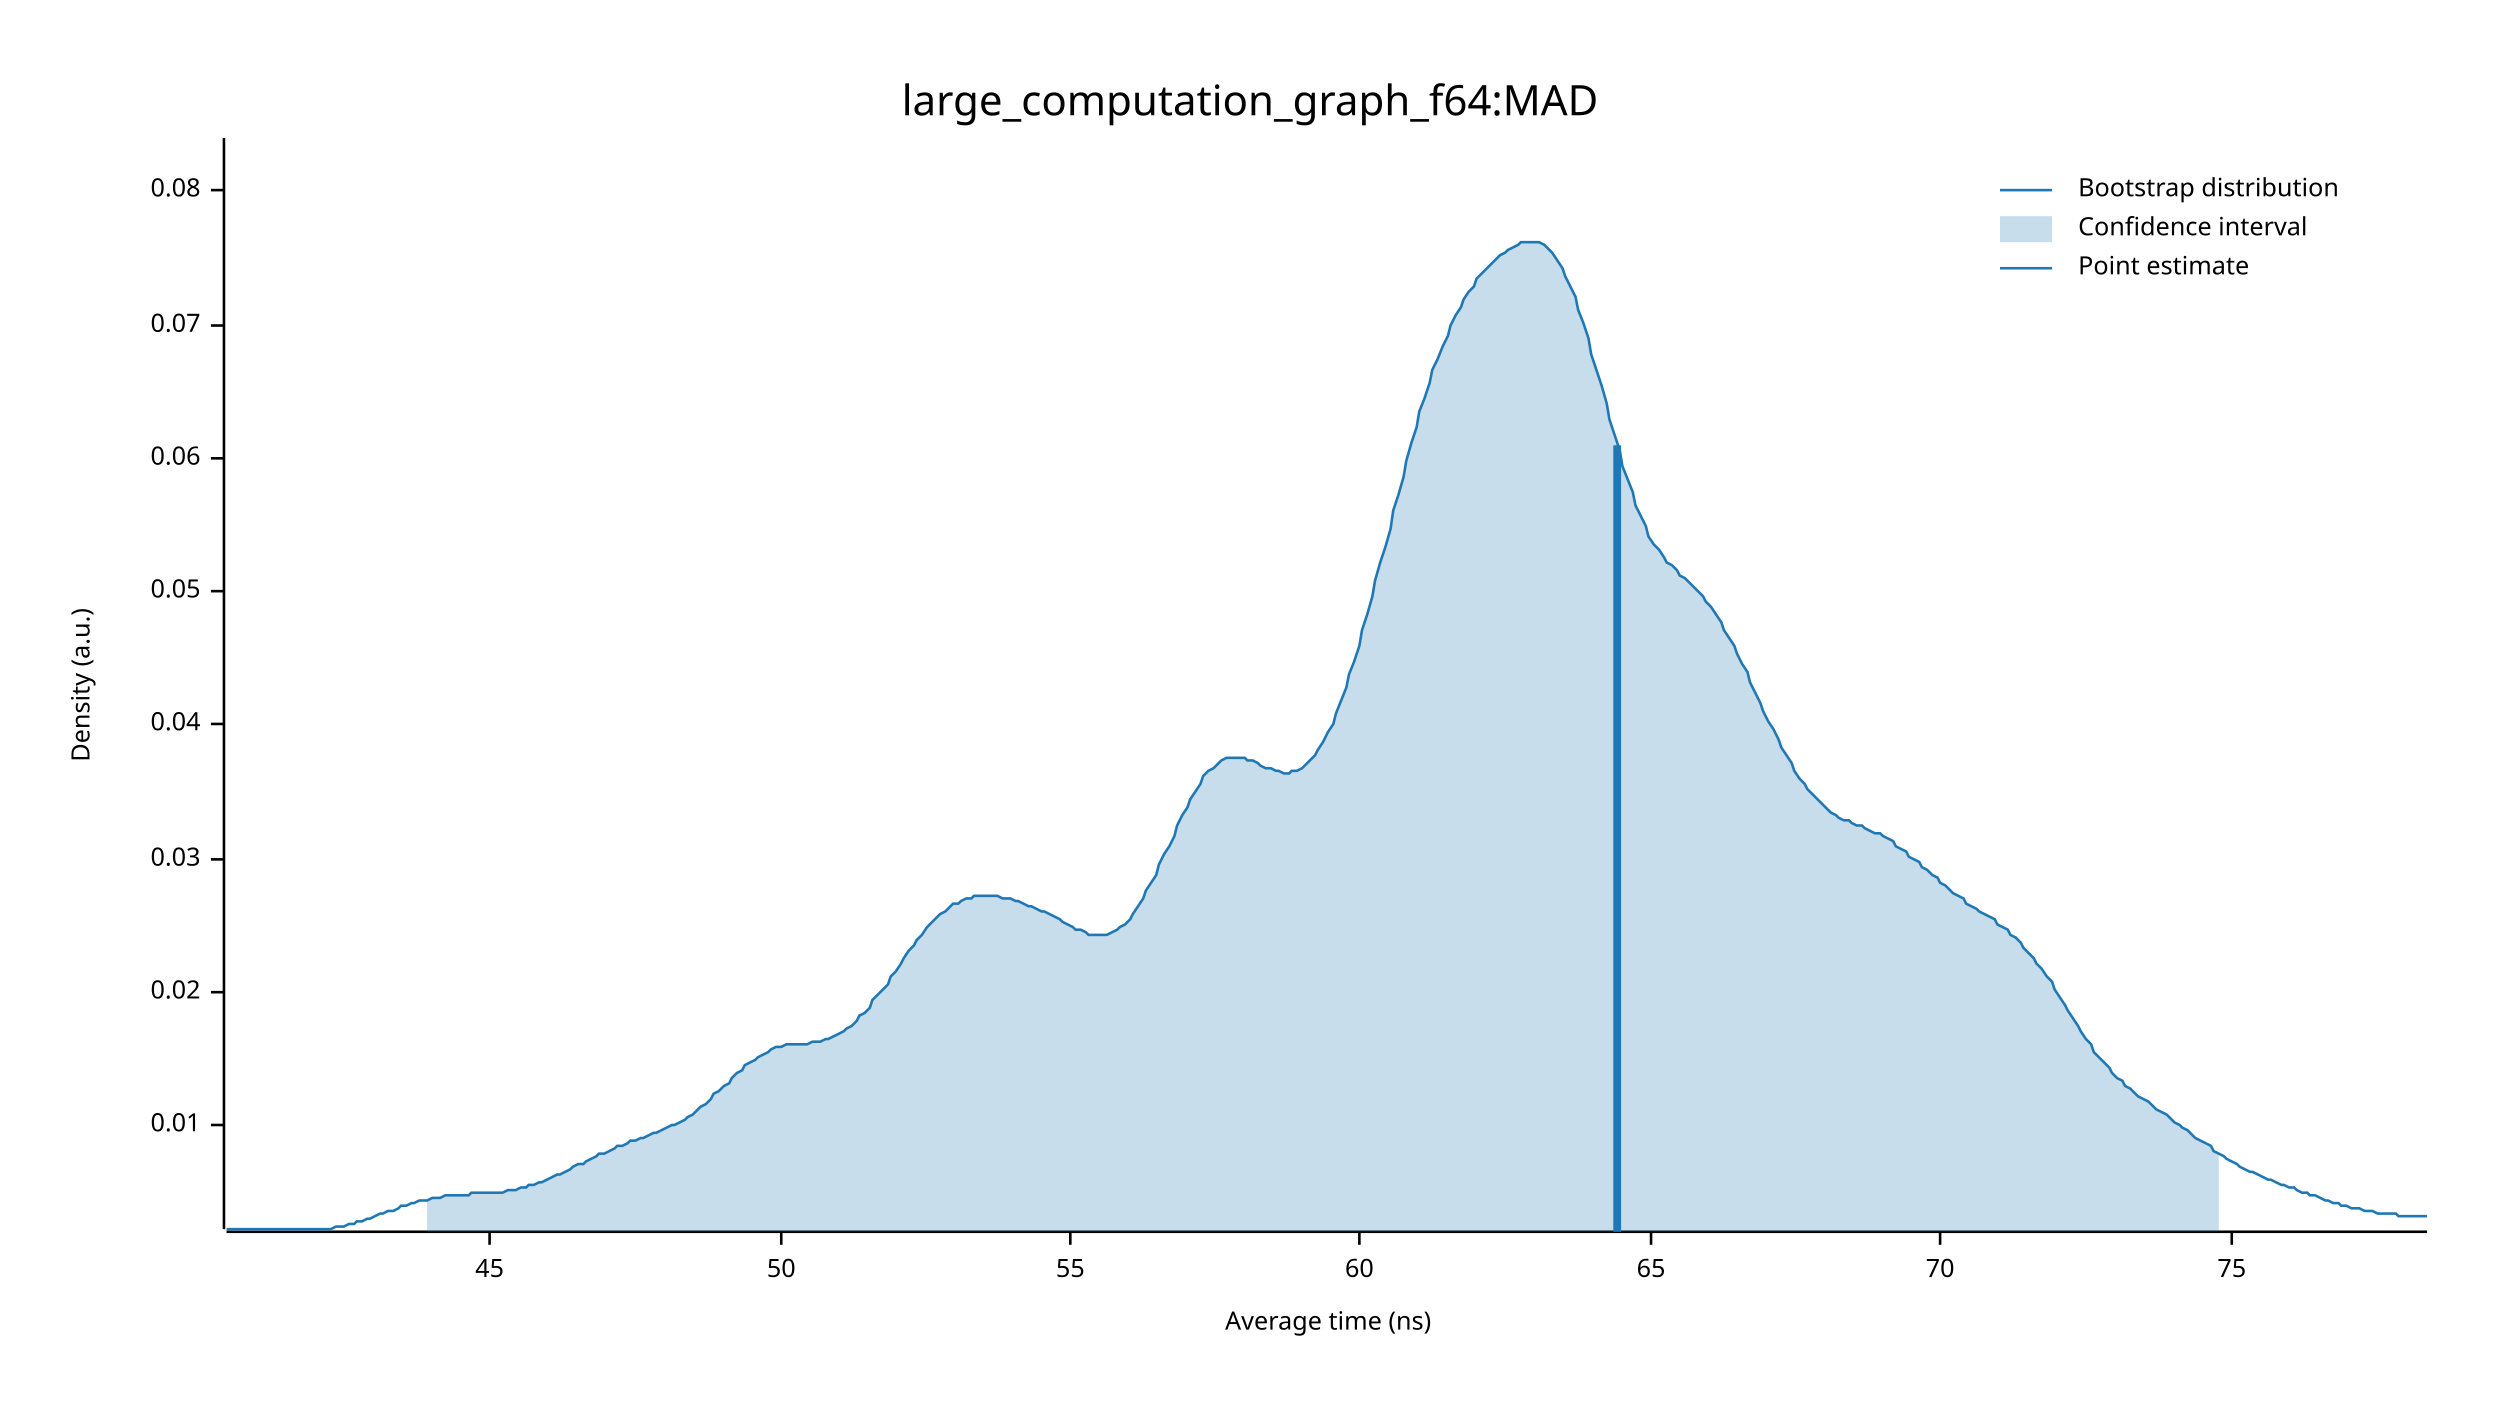
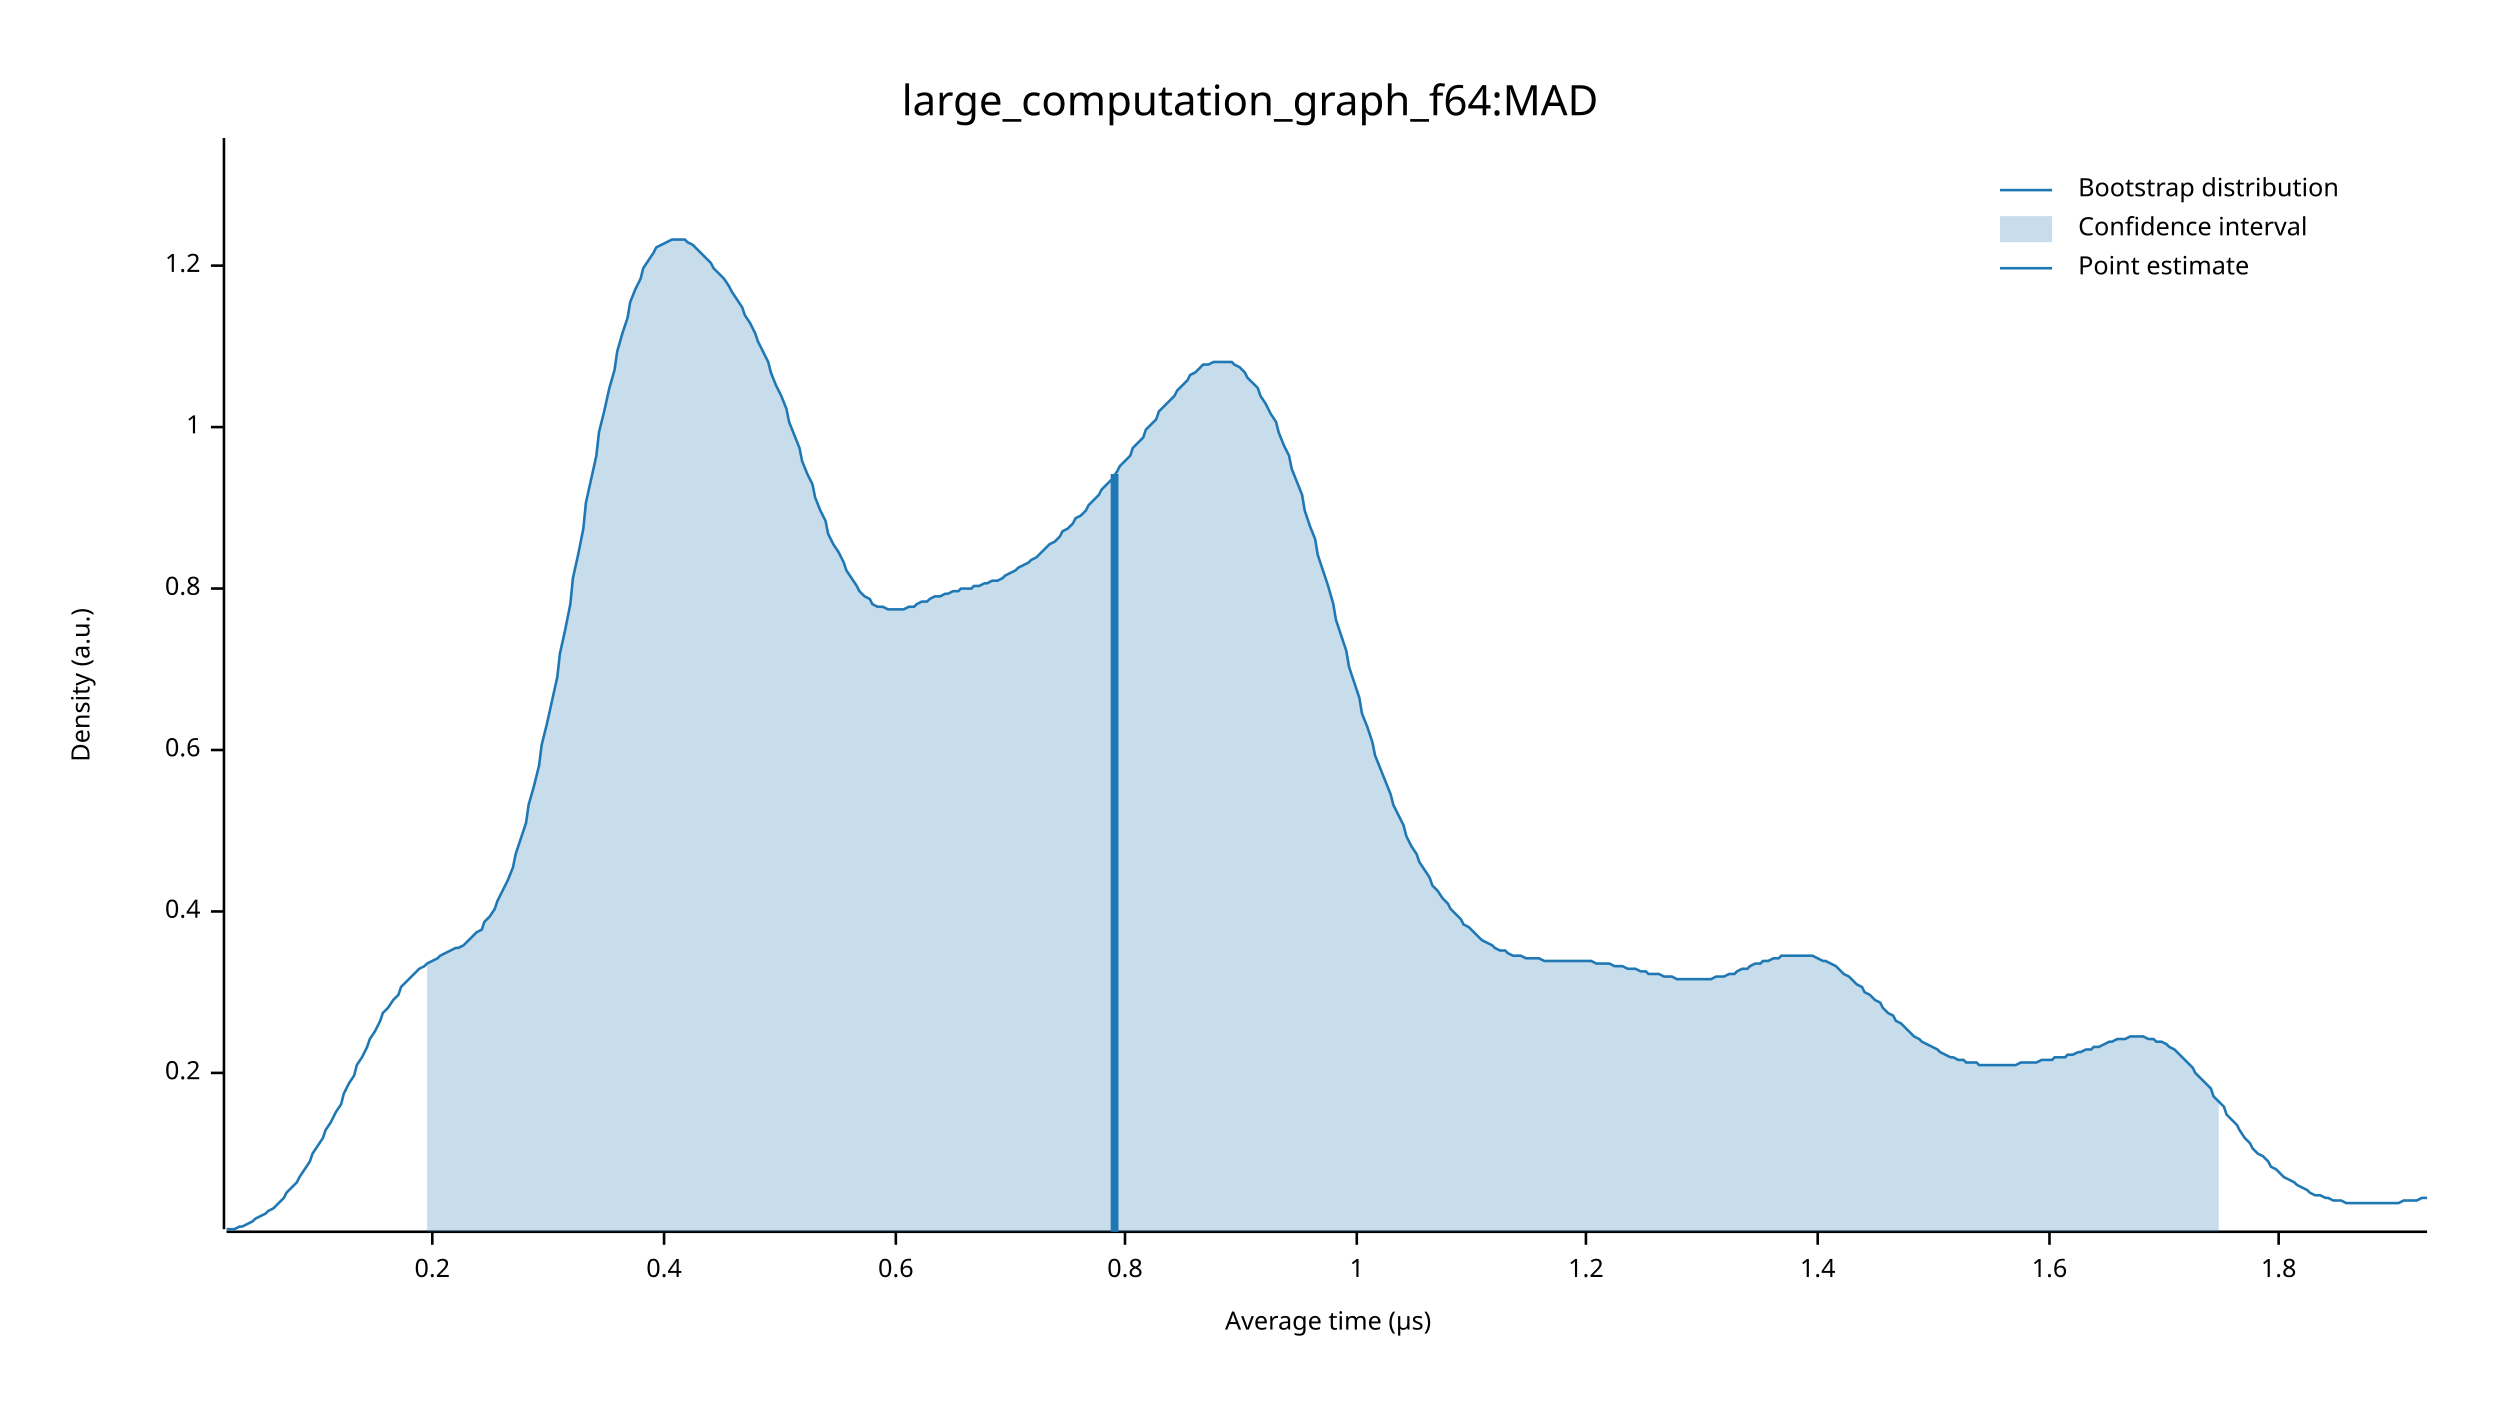
<svg xmlns="http://www.w3.org/2000/svg" width="960" height="540" viewBox="0 0 960 540">
  <text x="480" y="32" dy="0.76em" text-anchor="middle" font-family="sans-serif" font-size="16.129" opacity="1" fill="#000000">
large_computation_graph_f64:MAD
</text>
  <text x="27" y="263" dy="0.76em" text-anchor="middle" font-family="sans-serif" font-size="9.677" opacity="1" fill="#000000" transform="rotate(270, 27, 263)">
Density (a.u.)
</text>
  <text x="510" y="513" dy="-0.5ex" text-anchor="middle" font-family="sans-serif" font-size="9.677" opacity="1" fill="#000000">
- Average time (ns)
+ Average time (µs)
</text>
  <polyline fill="none" opacity="1" stroke="#000000" stroke-width="1" points="86,53 86,472 " />
-   <text x="77" y="432" dy="0.5ex" text-anchor="end" font-family="sans-serif" font-size="9.677" opacity="1" fill="#000000">
- 0.01
+   <text x="77" y="412" dy="0.5ex" text-anchor="end" font-family="sans-serif" font-size="9.677" opacity="1" fill="#000000">
+ 0.2
</text>
-   <polyline fill="none" opacity="1" stroke="#000000" stroke-width="1" points="81,432 86,432 " />
-   <text x="77" y="381" dy="0.5ex" text-anchor="end" font-family="sans-serif" font-size="9.677" opacity="1" fill="#000000">
- 0.02
+   <polyline fill="none" opacity="1" stroke="#000000" stroke-width="1" points="81,412 86,412 " />
+   <text x="77" y="350" dy="0.5ex" text-anchor="end" font-family="sans-serif" font-size="9.677" opacity="1" fill="#000000">
+ 0.4
</text>
-   <polyline fill="none" opacity="1" stroke="#000000" stroke-width="1" points="81,381 86,381 " />
-   <text x="77" y="330" dy="0.5ex" text-anchor="end" font-family="sans-serif" font-size="9.677" opacity="1" fill="#000000">
- 0.03
+   <polyline fill="none" opacity="1" stroke="#000000" stroke-width="1" points="81,350 86,350 " />
+   <text x="77" y="288" dy="0.5ex" text-anchor="end" font-family="sans-serif" font-size="9.677" opacity="1" fill="#000000">
+ 0.6
</text>
-   <polyline fill="none" opacity="1" stroke="#000000" stroke-width="1" points="81,330 86,330 " />
-   <text x="77" y="278" dy="0.5ex" text-anchor="end" font-family="sans-serif" font-size="9.677" opacity="1" fill="#000000">
- 0.04
+   <polyline fill="none" opacity="1" stroke="#000000" stroke-width="1" points="81,288 86,288 " />
+   <text x="77" y="226" dy="0.5ex" text-anchor="end" font-family="sans-serif" font-size="9.677" opacity="1" fill="#000000">
+ 0.8
</text>
-   <polyline fill="none" opacity="1" stroke="#000000" stroke-width="1" points="81,278 86,278 " />
-   <text x="77" y="227" dy="0.5ex" text-anchor="end" font-family="sans-serif" font-size="9.677" opacity="1" fill="#000000">
- 0.05
+   <polyline fill="none" opacity="1" stroke="#000000" stroke-width="1" points="81,226 86,226 " />
+   <text x="77" y="164" dy="0.5ex" text-anchor="end" font-family="sans-serif" font-size="9.677" opacity="1" fill="#000000">
+ 1
</text>
-   <polyline fill="none" opacity="1" stroke="#000000" stroke-width="1" points="81,227 86,227 " />
-   <text x="77" y="176" dy="0.5ex" text-anchor="end" font-family="sans-serif" font-size="9.677" opacity="1" fill="#000000">
- 0.06
+   <polyline fill="none" opacity="1" stroke="#000000" stroke-width="1" points="81,164 86,164 " />
+   <text x="77" y="102" dy="0.5ex" text-anchor="end" font-family="sans-serif" font-size="9.677" opacity="1" fill="#000000">
+ 1.2
</text>
-   <polyline fill="none" opacity="1" stroke="#000000" stroke-width="1" points="81,176 86,176 " />
-   <text x="77" y="125" dy="0.5ex" text-anchor="end" font-family="sans-serif" font-size="9.677" opacity="1" fill="#000000">
- 0.07
+   <polyline fill="none" opacity="1" stroke="#000000" stroke-width="1" points="81,102 86,102 " />
+   <polyline fill="none" opacity="1" stroke="#000000" stroke-width="1" points="87,473 932,473 " />
+   <text x="166" y="483" dy="0.76em" text-anchor="middle" font-family="sans-serif" font-size="9.677" opacity="1" fill="#000000">
+ 0.2
</text>
-   <polyline fill="none" opacity="1" stroke="#000000" stroke-width="1" points="81,125 86,125 " />
-   <text x="77" y="73" dy="0.5ex" text-anchor="end" font-family="sans-serif" font-size="9.677" opacity="1" fill="#000000">
- 0.08
+   <polyline fill="none" opacity="1" stroke="#000000" stroke-width="1" points="166,473 166,478 " />
+   <text x="255" y="483" dy="0.76em" text-anchor="middle" font-family="sans-serif" font-size="9.677" opacity="1" fill="#000000">
+ 0.4
</text>
-   <polyline fill="none" opacity="1" stroke="#000000" stroke-width="1" points="81,73 86,73 " />
-   <polyline fill="none" opacity="1" stroke="#000000" stroke-width="1" points="87,473 932,473 " />
-   <text x="188" y="483" dy="0.76em" text-anchor="middle" font-family="sans-serif" font-size="9.677" opacity="1" fill="#000000">
- 45
+   <polyline fill="none" opacity="1" stroke="#000000" stroke-width="1" points="255,473 255,478 " />
+   <text x="344" y="483" dy="0.76em" text-anchor="middle" font-family="sans-serif" font-size="9.677" opacity="1" fill="#000000">
+ 0.6
</text>
-   <polyline fill="none" opacity="1" stroke="#000000" stroke-width="1" points="188,473 188,478 " />
-   <text x="300" y="483" dy="0.76em" text-anchor="middle" font-family="sans-serif" font-size="9.677" opacity="1" fill="#000000">
- 50
+   <polyline fill="none" opacity="1" stroke="#000000" stroke-width="1" points="344,473 344,478 " />
+   <text x="432" y="483" dy="0.76em" text-anchor="middle" font-family="sans-serif" font-size="9.677" opacity="1" fill="#000000">
+ 0.8
</text>
-   <polyline fill="none" opacity="1" stroke="#000000" stroke-width="1" points="300,473 300,478 " />
-   <text x="411" y="483" dy="0.76em" text-anchor="middle" font-family="sans-serif" font-size="9.677" opacity="1" fill="#000000">
- 55
+   <polyline fill="none" opacity="1" stroke="#000000" stroke-width="1" points="432,473 432,478 " />
+   <text x="521" y="483" dy="0.76em" text-anchor="middle" font-family="sans-serif" font-size="9.677" opacity="1" fill="#000000">
+ 1
</text>
-   <polyline fill="none" opacity="1" stroke="#000000" stroke-width="1" points="411,473 411,478 " />
-   <text x="522" y="483" dy="0.76em" text-anchor="middle" font-family="sans-serif" font-size="9.677" opacity="1" fill="#000000">
- 60
+   <polyline fill="none" opacity="1" stroke="#000000" stroke-width="1" points="521,473 521,478 " />
+   <text x="609" y="483" dy="0.76em" text-anchor="middle" font-family="sans-serif" font-size="9.677" opacity="1" fill="#000000">
+ 1.2
</text>
-   <polyline fill="none" opacity="1" stroke="#000000" stroke-width="1" points="522,473 522,478 " />
-   <text x="634" y="483" dy="0.76em" text-anchor="middle" font-family="sans-serif" font-size="9.677" opacity="1" fill="#000000">
- 65
+   <polyline fill="none" opacity="1" stroke="#000000" stroke-width="1" points="609,473 609,478 " />
+   <text x="698" y="483" dy="0.76em" text-anchor="middle" font-family="sans-serif" font-size="9.677" opacity="1" fill="#000000">
+ 1.4
</text>
-   <polyline fill="none" opacity="1" stroke="#000000" stroke-width="1" points="634,473 634,478 " />
-   <text x="745" y="483" dy="0.76em" text-anchor="middle" font-family="sans-serif" font-size="9.677" opacity="1" fill="#000000">
- 70
+   <polyline fill="none" opacity="1" stroke="#000000" stroke-width="1" points="698,473 698,478 " />
+   <text x="787" y="483" dy="0.76em" text-anchor="middle" font-family="sans-serif" font-size="9.677" opacity="1" fill="#000000">
+ 1.6
</text>
-   <polyline fill="none" opacity="1" stroke="#000000" stroke-width="1" points="745,473 745,478 " />
-   <text x="857" y="483" dy="0.76em" text-anchor="middle" font-family="sans-serif" font-size="9.677" opacity="1" fill="#000000">
- 75
+   <polyline fill="none" opacity="1" stroke="#000000" stroke-width="1" points="787,473 787,478 " />
+   <text x="875" y="483" dy="0.76em" text-anchor="middle" font-family="sans-serif" font-size="9.677" opacity="1" fill="#000000">
+ 1.8
</text>
-   <polyline fill="none" opacity="1" stroke="#000000" stroke-width="1" points="857,473 857,478 " />
-   <polyline fill="none" opacity="1" stroke="#1F78B4" stroke-width="1" points="87,472 88,472 90,472 92,472 93,472 95,472 97,472 98,472 100,472 102,472 103,472 105,472 107,472 109,472 110,472 112,472 114,472 115,472 117,472 119,472 120,472 122,472 124,472 125,472 127,472 129,471 131,471 132,471 134,470 136,470 137,469 139,469 141,468 142,468 144,467 146,466 147,466 149,465 151,465 153,464 154,463 156,463 158,462 159,462 161,461 163,461 164,461 166,460 168,460 169,460 171,459 173,459 175,459 176,459 178,459 180,459 181,458 183,458 185,458 186,458 188,458 190,458 191,458 193,458 195,457 197,457 198,457 200,456 202,456 203,455 205,455 207,454 208,454 210,453 212,452 214,451 215,451 217,450 219,449 220,448 222,447 224,447 225,446 227,445 229,444 230,443 232,443 234,442 236,441 237,440 239,440 241,439 242,438 244,438 246,437 247,437 249,436 251,435 252,435 254,434 256,433 258,432 259,432 261,431 263,430 264,429 266,428 268,426 269,425 271,424 273,422 274,420 276,419 278,417 280,416 281,414 283,412 285,411 286,409 288,408 290,407 291,406 293,405 295,404 296,403 298,402 300,402 302,401 303,401 305,401 307,401 308,401 310,401 312,400 313,400 315,400 317,399 318,399 320,398 322,397 324,396 325,395 327,394 329,392 330,390 332,389 334,387 335,384 337,382 339,380 341,378 342,375 344,373 346,370 347,368 349,365 351,363 352,361 354,359 356,356 357,355 359,353 361,351 363,350 364,349 366,347 368,347 369,346 371,345 373,345 374,344 376,344 378,344 379,344 381,344 383,344 385,345 386,345 388,345 390,346 391,346 393,347 395,348 396,348 398,349 400,350 401,350 403,351 405,352 407,353 408,354 410,355 412,356 413,357 415,357 417,358 418,359 420,359 422,359 423,359 425,359 427,358 429,357 430,356 432,355 434,353 435,351 437,348 439,345 440,342 442,339 444,336 445,332 447,328 449,325 451,321 452,317 454,313 456,310 457,307 459,304 461,301 462,298 464,296 466,295 468,293 469,292 471,291 473,291 474,291 476,291 478,291 479,292 481,292 483,293 484,294 486,295 488,295 490,296 491,296 493,297 495,297 496,296 498,296 500,295 501,294 503,292 505,290 506,288 508,285 510,281 512,278 513,274 515,269 517,264 518,259 520,254 522,248 523,242 525,236 527,229 528,223 530,216 532,210 534,203 535,196 537,190 539,183 540,177 542,170 544,164 545,158 547,153 549,147 550,142 552,138 554,133 556,129 557,125 559,121 561,118 562,115 564,112 566,110 567,107 569,105 571,103 573,101 574,100 576,98 578,97 579,96 581,95 583,94 584,93 586,93 588,93 589,93 591,93 593,94 595,96 596,97 598,100 600,103 601,106 603,110 605,114 606,119 608,124 610,130 611,136 613,142 615,148 617,155 618,161 620,167 622,173 623,179 625,184 627,189 628,194 630,198 632,202 633,206 635,209 637,211 639,214 640,216 642,217 644,219 645,221 647,222 649,224 650,225 652,227 654,229 655,231 657,233 659,236 661,239 662,242 664,245 666,248 667,251 669,255 671,258 672,262 674,266 676,270 677,273 679,277 681,280 683,284 684,287 686,290 688,293 689,296 691,299 693,301 694,303 696,305 698,307 700,309 701,310 703,312 705,313 706,314 708,315 710,315 711,316 713,317 715,317 716,318 718,319 720,320 722,320 723,321 725,322 727,323 728,325 730,326 732,327 733,329 735,330 737,331 738,333 740,334 742,336 744,337 745,339 747,340 749,342 750,343 752,344 754,345 755,347 757,348 759,349 760,350 762,351 764,352 766,353 767,355 769,356 771,357 772,359 774,360 776,362 777,364 779,366 781,368 782,370 784,372 786,375 788,377 789,380 791,383 793,386 794,388 796,391 798,394 799,396 801,399 803,401 804,404 806,406 808,408 810,410 811,412 813,414 815,415 816,417 818,418 820,420 821,421 823,422 825,423 827,425 828,426 830,427 832,428 833,429 835,431 837,432 838,433 840,434 842,436 843,437 845,438 847,439 849,440 850,442 852,443 854,444 855,445 857,446 859,447 860,448 862,449 864,450 865,450 867,451 869,452 871,453 872,453 874,454 876,455 877,455 879,456 881,456 882,457 884,458 886,458 887,459 889,459 891,460 893,461 894,461 896,462 898,462 899,463 901,463 903,464 904,464 906,464 908,465 909,465 911,465 913,466 915,466 916,466 918,466 920,466 921,467 923,467 925,467 926,467 928,467 930,467 932,467 " />
-   <polygon opacity="0.25" fill="#1F78B4" points="164,461 166,460 168,460 169,460 171,459 173,459 175,459 176,459 178,459 180,459 181,458 183,458 185,458 186,458 188,458 190,458 191,458 193,458 195,457 197,457 198,457 200,456 202,456 203,455 205,455 207,454 208,454 210,453 212,452 214,451 215,451 217,450 219,449 220,448 222,447 224,447 225,446 227,445 229,444 230,443 232,443 234,442 236,441 237,440 239,440 241,439 242,438 244,438 246,437 247,437 249,436 251,435 252,435 254,434 256,433 258,432 259,432 261,431 263,430 264,429 266,428 268,426 269,425 271,424 273,422 274,420 276,419 278,417 280,416 281,414 283,412 285,411 286,409 288,408 290,407 291,406 293,405 295,404 296,403 298,402 300,402 302,401 303,401 305,401 307,401 308,401 310,401 312,400 313,400 315,400 317,399 318,399 320,398 322,397 324,396 325,395 327,394 329,392 330,390 332,389 334,387 335,384 337,382 339,380 341,378 342,375 344,373 346,370 347,368 349,365 351,363 352,361 354,359 356,356 357,355 359,353 361,351 363,350 364,349 366,347 368,347 369,346 371,345 373,345 374,344 376,344 378,344 379,344 381,344 383,344 385,345 386,345 388,345 390,346 391,346 393,347 395,348 396,348 398,349 400,350 401,350 403,351 405,352 407,353 408,354 410,355 412,356 413,357 415,357 417,358 418,359 420,359 422,359 423,359 425,359 427,358 429,357 430,356 432,355 434,353 435,351 437,348 439,345 440,342 442,339 444,336 445,332 447,328 449,325 451,321 452,317 454,313 456,310 457,307 459,304 461,301 462,298 464,296 466,295 468,293 469,292 471,291 473,291 474,291 476,291 478,291 479,292 481,292 483,293 484,294 486,295 488,295 490,296 491,296 493,297 495,297 496,296 498,296 500,295 501,294 503,292 505,290 506,288 508,285 510,281 512,278 513,274 515,269 517,264 518,259 520,254 522,248 523,242 525,236 527,229 528,223 530,216 532,210 534,203 535,196 537,190 539,183 540,177 542,170 544,164 545,158 547,153 549,147 550,142 552,138 554,133 556,129 557,125 559,121 561,118 562,115 564,112 566,110 567,107 569,105 571,103 573,101 574,100 576,98 578,97 579,96 581,95 583,94 584,93 586,93 588,93 589,93 591,93 593,94 595,96 596,97 598,100 600,103 601,106 603,110 605,114 606,119 608,124 610,130 611,136 613,142 615,148 617,155 618,161 620,167 622,173 623,179 625,184 627,189 628,194 630,198 632,202 633,206 635,209 637,211 639,214 640,216 642,217 644,219 645,221 647,222 649,224 650,225 652,227 654,229 655,231 657,233 659,236 661,239 662,242 664,245 666,248 667,251 669,255 671,258 672,262 674,266 676,270 677,273 679,277 681,280 683,284 684,287 686,290 688,293 689,296 691,299 693,301 694,303 696,305 698,307 700,309 701,310 703,312 705,313 706,314 708,315 710,315 711,316 713,317 715,317 716,318 718,319 720,320 722,320 723,321 725,322 727,323 728,325 730,326 732,327 733,329 735,330 737,331 738,333 740,334 742,336 744,337 745,339 747,340 749,342 750,343 752,344 754,345 755,347 757,348 759,349 760,350 762,351 764,352 766,353 767,355 769,356 771,357 772,359 774,360 776,362 777,364 779,366 781,368 782,370 784,372 786,375 788,377 789,380 791,383 793,386 794,388 796,391 798,394 799,396 801,399 803,401 804,404 806,406 808,408 810,410 811,412 813,414 815,415 816,417 818,418 820,420 821,421 823,422 825,423 827,425 828,426 830,427 832,428 833,429 835,431 837,432 838,433 840,434 842,436 843,437 845,438 847,439 849,440 850,442 852,443 852,473 164,473 " />
-   <polyline fill="none" opacity="1" stroke="#1F78B4" stroke-width="3" points="621,473 621,171 " />
+   <polyline fill="none" opacity="1" stroke="#000000" stroke-width="1" points="875,473 875,478 " />
+   <polyline fill="none" opacity="1" stroke="#1F78B4" stroke-width="1" points="87,472 88,472 90,472 92,471 93,471 95,470 97,469 98,468 100,467 102,466 103,465 105,464 107,462 109,460 110,458 112,456 114,454 115,452 117,449 119,446 120,443 122,440 124,437 125,434 127,431 129,427 131,424 132,420 134,416 136,413 137,409 139,406 141,402 142,399 144,396 146,392 147,389 149,387 151,384 153,382 154,379 156,377 158,375 159,374 161,372 163,371 164,370 166,369 168,368 169,367 171,366 173,365 175,364 176,364 178,363 180,361 181,360 183,358 185,357 186,354 188,352 190,349 191,346 193,342 195,338 197,333 198,328 200,322 202,316 203,309 205,302 207,294 208,286 210,278 212,269 214,260 215,251 217,242 219,232 220,222 222,213 224,203 225,193 227,184 229,175 230,166 232,158 234,149 236,142 237,135 239,128 241,122 242,116 244,111 246,107 247,103 249,100 251,97 252,95 254,94 256,93 258,92 259,92 261,92 263,92 264,93 266,94 268,96 269,97 271,99 273,101 274,103 276,105 278,107 280,110 281,112 283,115 285,118 286,121 288,124 290,128 291,131 293,135 295,139 296,143 298,148 300,152 302,157 303,162 305,167 307,172 308,177 310,182 312,186 313,191 315,196 317,200 318,205 320,209 322,212 324,216 325,219 327,222 329,225 330,227 332,229 334,230 335,232 337,233 339,233 341,234 342,234 344,234 346,234 347,234 349,233 351,233 352,232 354,231 356,231 357,230 359,229 361,229 363,228 364,228 366,227 368,227 369,226 371,226 373,226 374,225 376,225 378,224 379,224 381,223 383,223 385,222 386,221 388,220 390,219 391,218 393,217 395,216 396,215 398,214 400,212 401,211 403,209 405,208 407,206 408,204 410,203 412,201 413,199 415,198 417,196 418,194 420,192 422,190 423,188 425,186 427,184 429,181 430,179 432,177 434,175 435,172 437,170 439,168 440,165 442,163 444,161 445,158 447,156 449,154 451,152 452,150 454,148 456,146 457,144 459,143 461,141 462,140 464,140 466,139 468,139 469,139 471,139 473,139 474,140 476,141 478,143 479,145 481,147 483,149 484,152 486,155 488,159 490,162 491,166 493,171 495,175 496,180 498,185 500,190 501,196 503,202 505,207 506,213 508,219 510,225 512,232 513,238 515,244 517,250 518,256 520,262 522,268 523,274 525,279 527,285 528,290 530,295 532,300 534,305 535,309 537,313 539,317 540,321 542,325 544,328 545,331 547,334 549,337 550,340 552,342 554,345 556,347 557,349 559,351 561,353 562,355 564,356 566,358 567,359 569,361 571,362 573,363 574,364 576,365 578,365 579,366 581,367 583,367 584,367 586,368 588,368 589,368 591,368 593,369 595,369 596,369 598,369 600,369 601,369 603,369 605,369 606,369 608,369 610,369 611,369 613,370 615,370 617,370 618,370 620,371 622,371 623,371 625,372 627,372 628,372 630,373 632,373 633,374 635,374 637,374 639,375 640,375 642,375 644,376 645,376 647,376 649,376 650,376 652,376 654,376 655,376 657,376 659,375 661,375 662,375 664,374 666,374 667,373 669,372 671,372 672,371 674,370 676,370 677,369 679,369 681,368 683,368 684,367 686,367 688,367 689,367 691,367 693,367 694,367 696,367 698,368 700,369 701,369 703,370 705,371 706,372 708,374 710,375 711,376 713,378 715,379 716,381 718,382 720,384 722,385 723,387 725,389 727,390 728,392 730,393 732,395 733,396 735,398 737,399 738,400 740,401 742,402 744,403 745,404 747,405 749,406 750,406 752,407 754,407 755,408 757,408 759,408 760,409 762,409 764,409 766,409 767,409 769,409 771,409 772,409 774,409 776,408 777,408 779,408 781,408 782,408 784,407 786,407 788,407 789,406 791,406 793,406 794,405 796,405 798,404 799,404 801,403 803,403 804,402 806,402 808,401 810,400 811,400 813,399 815,399 816,399 818,398 820,398 821,398 823,398 825,399 827,399 828,400 830,400 832,401 833,402 835,403 837,405 838,406 840,408 842,410 843,412 845,414 847,416 849,418 850,421 852,423 854,425 855,428 857,430 859,432 860,434 862,437 864,439 865,441 867,443 869,444 871,446 872,448 874,449 876,451 877,452 879,453 881,454 882,455 884,456 886,457 887,458 889,459 891,459 893,460 894,460 896,461 898,461 899,461 901,462 903,462 904,462 906,462 908,462 909,462 911,462 913,462 915,462 916,462 918,462 920,462 921,462 923,461 925,461 926,461 928,461 930,460 932,460 " />
+   <polygon opacity="0.25" fill="#1F78B4" points="164,370 166,369 168,368 169,367 171,366 173,365 175,364 176,364 178,363 180,361 181,360 183,358 185,357 186,354 188,352 190,349 191,346 193,342 195,338 197,333 198,328 200,322 202,316 203,309 205,302 207,294 208,286 210,278 212,269 214,260 215,251 217,242 219,232 220,222 222,213 224,203 225,193 227,184 229,175 230,166 232,158 234,149 236,142 237,135 239,128 241,122 242,116 244,111 246,107 247,103 249,100 251,97 252,95 254,94 256,93 258,92 259,92 261,92 263,92 264,93 266,94 268,96 269,97 271,99 273,101 274,103 276,105 278,107 280,110 281,112 283,115 285,118 286,121 288,124 290,128 291,131 293,135 295,139 296,143 298,148 300,152 302,157 303,162 305,167 307,172 308,177 310,182 312,186 313,191 315,196 317,200 318,205 320,209 322,212 324,216 325,219 327,222 329,225 330,227 332,229 334,230 335,232 337,233 339,233 341,234 342,234 344,234 346,234 347,234 349,233 351,233 352,232 354,231 356,231 357,230 359,229 361,229 363,228 364,228 366,227 368,227 369,226 371,226 373,226 374,225 376,225 378,224 379,224 381,223 383,223 385,222 386,221 388,220 390,219 391,218 393,217 395,216 396,215 398,214 400,212 401,211 403,209 405,208 407,206 408,204 410,203 412,201 413,199 415,198 417,196 418,194 420,192 422,190 423,188 425,186 427,184 429,181 430,179 432,177 434,175 435,172 437,170 439,168 440,165 442,163 444,161 445,158 447,156 449,154 451,152 452,150 454,148 456,146 457,144 459,143 461,141 462,140 464,140 466,139 468,139 469,139 471,139 473,139 474,140 476,141 478,143 479,145 481,147 483,149 484,152 486,155 488,159 490,162 491,166 493,171 495,175 496,180 498,185 500,190 501,196 503,202 505,207 506,213 508,219 510,225 512,232 513,238 515,244 517,250 518,256 520,262 522,268 523,274 525,279 527,285 528,290 530,295 532,300 534,305 535,309 537,313 539,317 540,321 542,325 544,328 545,331 547,334 549,337 550,340 552,342 554,345 556,347 557,349 559,351 561,353 562,355 564,356 566,358 567,359 569,361 571,362 573,363 574,364 576,365 578,365 579,366 581,367 583,367 584,367 586,368 588,368 589,368 591,368 593,369 595,369 596,369 598,369 600,369 601,369 603,369 605,369 606,369 608,369 610,369 611,369 613,370 615,370 617,370 618,370 620,371 622,371 623,371 625,372 627,372 628,372 630,373 632,373 633,374 635,374 637,374 639,375 640,375 642,375 644,376 645,376 647,376 649,376 650,376 652,376 654,376 655,376 657,376 659,375 661,375 662,375 664,374 666,374 667,373 669,372 671,372 672,371 674,370 676,370 677,369 679,369 681,368 683,368 684,367 686,367 688,367 689,367 691,367 693,367 694,367 696,367 698,368 700,369 701,369 703,370 705,371 706,372 708,374 710,375 711,376 713,378 715,379 716,381 718,382 720,384 722,385 723,387 725,389 727,390 728,392 730,393 732,395 733,396 735,398 737,399 738,400 740,401 742,402 744,403 745,404 747,405 749,406 750,406 752,407 754,407 755,408 757,408 759,408 760,409 762,409 764,409 766,409 767,409 769,409 771,409 772,409 774,409 776,408 777,408 779,408 781,408 782,408 784,407 786,407 788,407 789,406 791,406 793,406 794,405 796,405 798,404 799,404 801,403 803,403 804,402 806,402 808,401 810,400 811,400 813,399 815,399 816,399 818,398 820,398 821,398 823,398 825,399 827,399 828,400 830,400 832,401 833,402 835,403 837,405 838,406 840,408 842,410 843,412 845,414 847,416 849,418 850,421 852,423 852,473 164,473 " />
+   <polyline fill="none" opacity="1" stroke="#1F78B4" stroke-width="3" points="428,473 428,182 " />
  <text x="798" y="68" dy="0.76em" text-anchor="start" font-family="sans-serif" font-size="9.677" opacity="1" fill="#000000">
Bootstrap distribution
</text>
  <text x="798" y="83" dy="0.76em" text-anchor="start" font-family="sans-serif" font-size="9.677" opacity="1" fill="#000000">
Confidence interval
</text>
  <text x="798" y="98" dy="0.76em" text-anchor="start" font-family="sans-serif" font-size="9.677" opacity="1" fill="#000000">
Point estimate
</text>
  <polyline fill="none" opacity="1" stroke="#1F78B4" stroke-width="1" points="768,73 788,73 " />
  <rect x="768" y="83" width="20" height="10" opacity="0.25" fill="#1F78B4" stroke="none" />
  <polyline fill="none" opacity="1" stroke="#1F78B4" stroke-width="1" points="768,103 788,103 " />
</svg>
